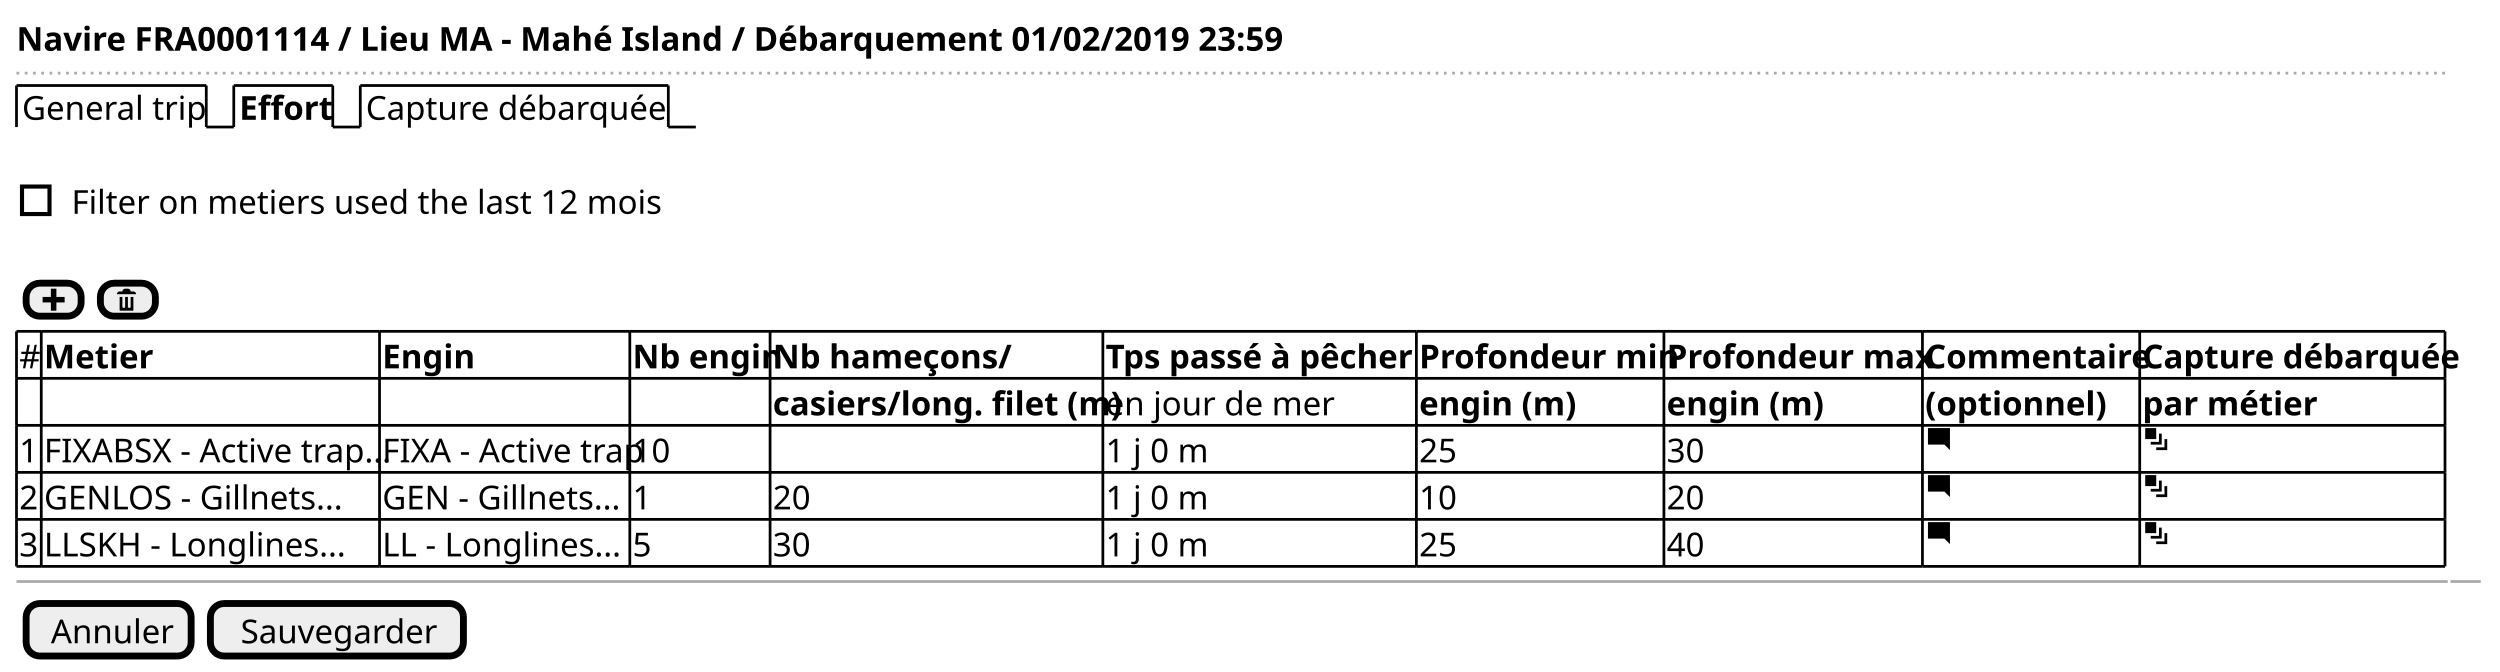
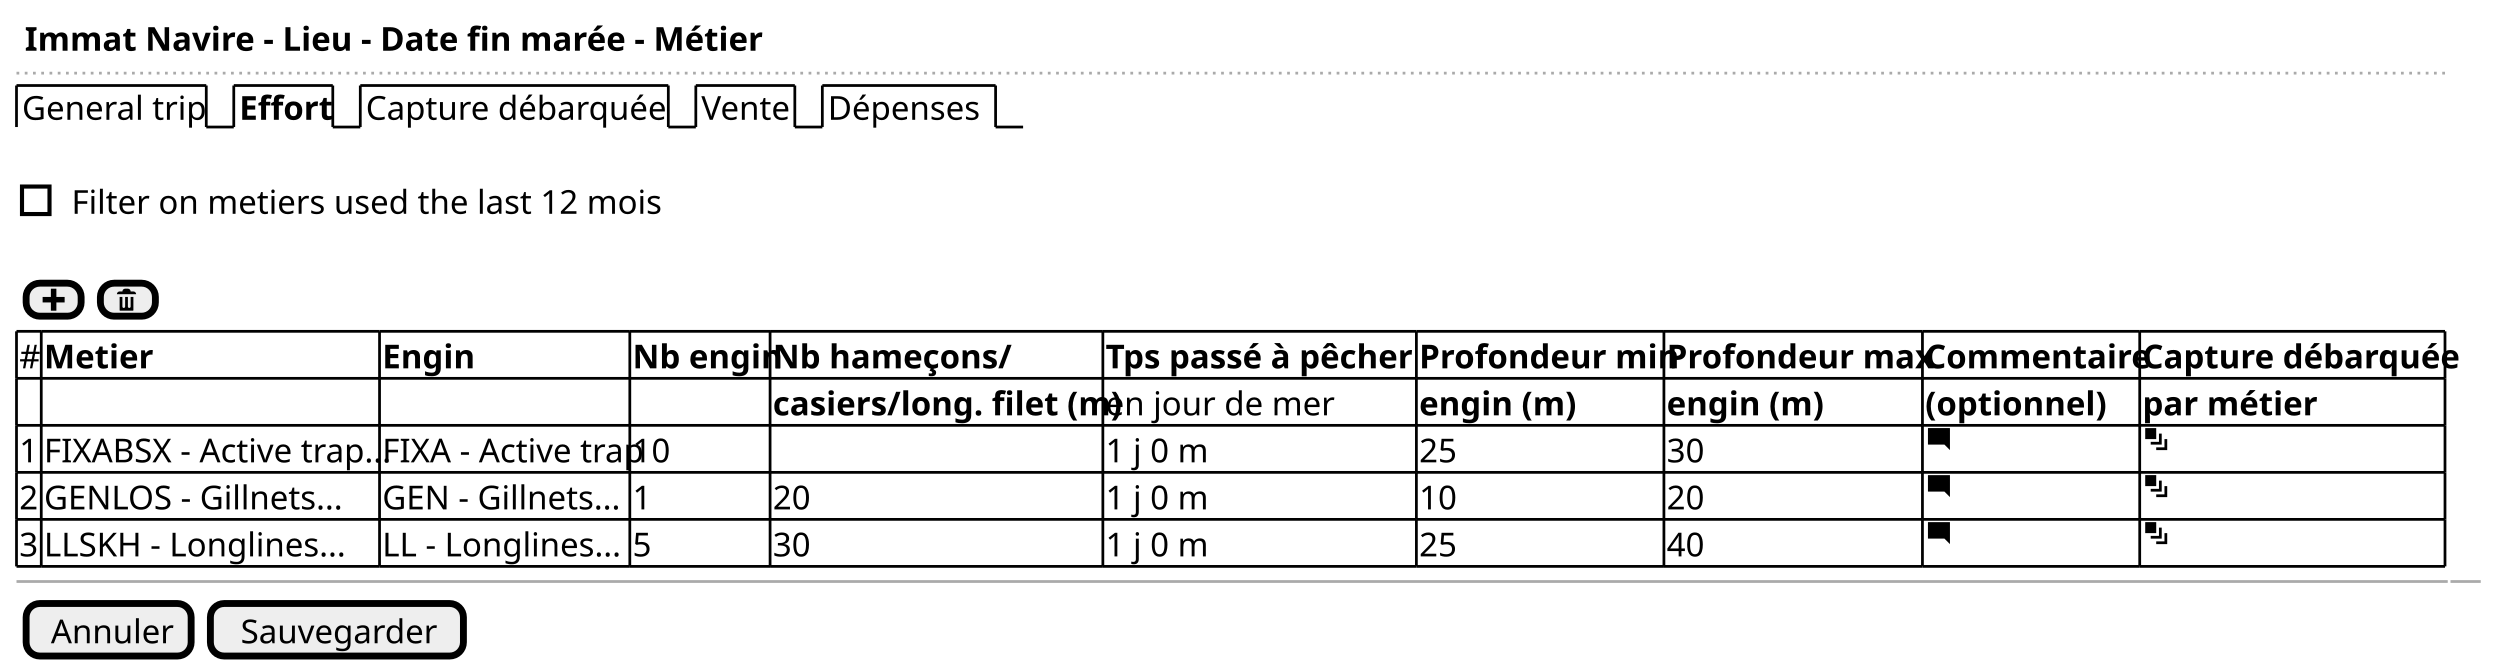
<svg xmlns="http://www.w3.org/2000/svg" contentScriptType="application/ecmascript" contentStyleType="text/css" height="244px" preserveAspectRatio="none" style="width:909px;height:244px;" version="1.1" viewBox="0 0 909 244" width="909px" zoomAndPan="magnify">
  <defs />
  <g>
-     <text fill="#000000" font-family="sans-serif" font-size="12" font-weight="bold" lengthAdjust="spacingAndGlyphs" textLength="434" x="6" y="18.457">Navire FRA0001114 / Lieu MA - Mahé Island / Débarquement 01/02/2019 23:59</text>
+     <text fill="#000000" font-family="sans-serif" font-size="12" font-weight="bold" lengthAdjust="spacingAndGlyphs" textLength="248" x="9" y="18.457">Immat Navire - Lieu - Date fin marée - Métier</text>
    <line style="stroke: #AAAAAA; stroke-width: 1.0; stroke-dasharray: 1.0,2.0;" x1="6" x2="890" y1="26.594" y2="26.594" />
    <text fill="#000000" font-family="sans-serif" font-size="12" lengthAdjust="spacingAndGlyphs" textLength="64" x="8" y="43.551">General trip</text>
    <line style="stroke: #000000; stroke-width: 1.0;" x1="6" x2="6" y1="31.094" y2="46.188" />
    <line style="stroke: #000000; stroke-width: 1.0;" x1="6" x2="75" y1="31.094" y2="31.094" />
    <line style="stroke: #000000; stroke-width: 1.0;" x1="75" x2="75" y1="31.094" y2="46.188" />
    <line style="stroke: #000000; stroke-width: 1.0;" x1="75" x2="85" y1="46.188" y2="46.188" />
    <text fill="#000000" font-family="sans-serif" font-size="12" font-weight="bold" lengthAdjust="spacingAndGlyphs" textLength="31" x="87" y="43.551">Effort</text>
    <line style="stroke: #000000; stroke-width: 1.0;" x1="85" x2="85" y1="31.094" y2="46.188" />
    <line style="stroke: #000000; stroke-width: 1.0;" x1="85" x2="121" y1="31.094" y2="31.094" />
    <line style="stroke: #000000; stroke-width: 1.0;" x1="121" x2="121" y1="31.094" y2="46.188" />
    <line style="stroke: #000000; stroke-width: 1.0;" x1="121" x2="131" y1="46.188" y2="46.188" />
    <text fill="#000000" font-family="sans-serif" font-size="12" lengthAdjust="spacingAndGlyphs" textLength="107" x="133" y="43.551">Capture débarquée</text>
    <line style="stroke: #000000; stroke-width: 1.0;" x1="131" x2="131" y1="31.094" y2="46.188" />
    <line style="stroke: #000000; stroke-width: 1.0;" x1="131" x2="243" y1="31.094" y2="31.094" />
    <line style="stroke: #000000; stroke-width: 1.0;" x1="243" x2="243" y1="31.094" y2="46.188" />
    <line style="stroke: #000000; stroke-width: 1.0;" x1="243" x2="253" y1="46.188" y2="46.188" />
+     <text fill="#000000" font-family="sans-serif" font-size="12" lengthAdjust="spacingAndGlyphs" textLength="31" x="255" y="43.551">Vente</text>
+     <line style="stroke: #000000; stroke-width: 1.0;" x1="253" x2="253" y1="31.094" y2="46.188" />
+     <line style="stroke: #000000; stroke-width: 1.0;" x1="253" x2="289" y1="31.094" y2="31.094" />
+     <line style="stroke: #000000; stroke-width: 1.0;" x1="289" x2="289" y1="31.094" y2="46.188" />
+     <line style="stroke: #000000; stroke-width: 1.0;" x1="289" x2="299" y1="46.188" y2="46.188" />
+     <text fill="#000000" font-family="sans-serif" font-size="12" lengthAdjust="spacingAndGlyphs" textLength="58" x="301" y="43.551">Dépenses</text>
+     <line style="stroke: #000000; stroke-width: 1.0;" x1="299" x2="299" y1="31.094" y2="46.188" />
+     <line style="stroke: #000000; stroke-width: 1.0;" x1="299" x2="362" y1="31.094" y2="31.094" />
+     <line style="stroke: #000000; stroke-width: 1.0;" x1="362" x2="362" y1="31.094" y2="46.188" />
+     <line style="stroke: #000000; stroke-width: 1.0;" x1="362" x2="372" y1="46.188" y2="46.188" />
    <text fill="#000000" font-family="sans-serif" font-size="12" lengthAdjust="spacingAndGlyphs" textLength="211" x="26" y="77.738">Filter on metiers used the last 12 mois</text>
    <rect fill="none" height="10" style="stroke: #000000; stroke-width: 1.5;" width="10" x="8" y="67.828" />
    <rect fill="#EEEEEE" height="12" rx="5" ry="5" style="stroke: #000000; stroke-width: 2.5;" width="20" x="9.5" y="102.969" />
    <path d="M18.5,104.969 L18.5,107.969 L15.5,107.969 L15.5,109.969 L18.5,109.969 L18.5,112.969 L20.5,112.969 L20.5,109.969 L23.5,109.969 L23.5,107.969 L20.5,107.969 L20.5,104.969 L18.5,104.969 " fill="#000000" style="stroke: ; stroke-width: 0.0; stroke-dasharray: ;" />
    <rect fill="#EEEEEE" height="12" rx="5" ry="5" style="stroke: #000000; stroke-width: 2.5;" width="20" x="36.5" y="102.969" />
    <path d="M45.5,104.969 C44.95,104.969 44.5,105.419 44.5,105.969 L43.5,105.969 C42.95,105.969 42.5,106.419 42.5,106.969 L49.5,106.969 C49.5,106.419 49.05,105.969 48.5,105.969 L47.5,105.969 C47.5,105.419 47.05,104.969 46.5,104.969 L45.5,104.969 M43.5,107.969 L43.5,112.782 C43.5,112.892 43.577,112.97 43.688,112.97 L48.313,112.97 C48.423,112.97 48.501,112.893 48.501,112.782 L48.501,107.969 L47.501,107.969 L47.501,111.469 C47.501,111.749 47.281,111.969 47.001,111.969 C46.721,111.969 46.501,111.749 46.501,111.469 L46.501,107.969 L45.501,107.969 L45.501,111.469 C45.501,111.749 45.281,111.969 45.001,111.969 C44.721,111.969 44.501,111.749 44.501,111.469 L44.501,107.969 L43.501,107.969 " fill="#000000" style="stroke: ; stroke-width: 0.0; stroke-dasharray: ;" />
    <text fill="#000000" font-family="sans-serif" font-size="12" lengthAdjust="spacingAndGlyphs" textLength="7" x="7" y="133.926">#</text>
    <text fill="#000000" font-family="sans-serif" font-size="12" font-weight="bold" lengthAdjust="spacingAndGlyphs" textLength="36" x="16" y="133.926">Metier</text>
    <text fill="#000000" font-family="sans-serif" font-size="12" font-weight="bold" lengthAdjust="spacingAndGlyphs" textLength="31" x="139" y="133.926">Engin</text>
    <text fill="#000000" font-family="sans-serif" font-size="12" font-weight="bold" lengthAdjust="spacingAndGlyphs" textLength="49" x="230" y="133.926">Nb engin</text>
    <text fill="#000000" font-family="sans-serif" font-size="12" font-weight="bold" lengthAdjust="spacingAndGlyphs" textLength="81" x="281" y="133.926">Nb hameçons/</text>
    <text fill="#000000" font-family="sans-serif" font-size="12" font-weight="bold" lengthAdjust="spacingAndGlyphs" textLength="112" x="402" y="133.926">Tps passé à pêcher</text>
    <text fill="#000000" font-family="sans-serif" font-size="12" font-weight="bold" lengthAdjust="spacingAndGlyphs" textLength="88" x="516" y="133.926">Profondeur min</text>
    <text fill="#000000" font-family="sans-serif" font-size="12" font-weight="bold" lengthAdjust="spacingAndGlyphs" textLength="92" x="606" y="133.926">Profondeur max</text>
    <text fill="#000000" font-family="sans-serif" font-size="12" font-weight="bold" lengthAdjust="spacingAndGlyphs" textLength="77" x="700" y="133.926">Commentaire</text>
    <text fill="#000000" font-family="sans-serif" font-size="12" font-weight="bold" lengthAdjust="spacingAndGlyphs" textLength="109" x="779" y="133.926">Capture débarquée</text>
    <text fill="#000000" font-family="sans-serif" font-size="12" font-weight="bold" lengthAdjust="spacingAndGlyphs" textLength="119" x="281" y="151.019">casiers/long. filet (m)</text>
    <text fill="#000000" font-family="sans-serif" font-size="12" lengthAdjust="spacingAndGlyphs" textLength="80" x="402" y="151.019">en jour de mer</text>
    <text fill="#000000" font-family="sans-serif" font-size="12" font-weight="bold" lengthAdjust="spacingAndGlyphs" textLength="53" x="516" y="151.019">engin (m)</text>
    <text fill="#000000" font-family="sans-serif" font-size="12" font-weight="bold" lengthAdjust="spacingAndGlyphs" textLength="53" x="606" y="151.019">engin (m)</text>
    <text fill="#000000" font-family="sans-serif" font-size="12" font-weight="bold" lengthAdjust="spacingAndGlyphs" textLength="60" x="700" y="151.019">(optionnel)</text>
    <text fill="#000000" font-family="sans-serif" font-size="12" font-weight="bold" lengthAdjust="spacingAndGlyphs" textLength="59" x="779" y="151.019">par métier</text>
    <text fill="#000000" font-family="sans-serif" font-size="12" lengthAdjust="spacingAndGlyphs" textLength="7" x="7" y="168.113">1</text>
    <text fill="#000000" font-family="sans-serif" font-size="12" lengthAdjust="spacingAndGlyphs" textLength="121" x="16" y="168.113">FIXABSX - Active trap...</text>
    <text fill="#000000" font-family="sans-serif" font-size="12" lengthAdjust="spacingAndGlyphs" textLength="89" x="139" y="168.113">FIXA - Active trap</text>
    <text fill="#000000" font-family="sans-serif" font-size="12" lengthAdjust="spacingAndGlyphs" textLength="14" x="230" y="168.113">10</text>
    <text fill="#000000" font-family="sans-serif" font-size="12" lengthAdjust="spacingAndGlyphs" textLength="37" x="402" y="168.113">1 j 0 m</text>
    <text fill="#000000" font-family="sans-serif" font-size="12" lengthAdjust="spacingAndGlyphs" textLength="14" x="516" y="168.113">25</text>
    <text fill="#000000" font-family="sans-serif" font-size="12" lengthAdjust="spacingAndGlyphs" textLength="14" x="606" y="168.113">30</text>
    <path d="M701.094,155.656 C701.034,155.656 701,155.69 701,155.75 L701,161.563 C701,161.623 701.034,161.657 701.094,161.657 L707,161.657 L709,163.657 L709,155.751 C709,155.691 708.966,155.657 708.906,155.657 L701.093,155.657 " fill="#000000" style="stroke: ; stroke-width: 0.0; stroke-dasharray: ;" />
    <path d="M780,155.656 L780,159.656 L784,159.656 L784,155.656 L780,155.656 M785,157.656 L785,160.656 L782,160.656 L782,161.656 L786,161.656 L786,157.656 L785,157.656 M787,159.656 L787,162.656 L784,162.656 L784,163.656 L788,163.656 L788,159.656 L787,159.656 " fill="#000000" style="stroke: ; stroke-width: 0.0; stroke-dasharray: ;" />
    <text fill="#000000" font-family="sans-serif" font-size="12" lengthAdjust="spacingAndGlyphs" textLength="7" x="7" y="185.207">2</text>
    <text fill="#000000" font-family="sans-serif" font-size="12" lengthAdjust="spacingAndGlyphs" textLength="111" x="16" y="185.207">GENLOS - Gillnets...</text>
    <text fill="#000000" font-family="sans-serif" font-size="12" lengthAdjust="spacingAndGlyphs" textLength="87" x="139" y="185.207">GEN - Gillnets...</text>
    <text fill="#000000" font-family="sans-serif" font-size="12" lengthAdjust="spacingAndGlyphs" textLength="7" x="230" y="185.207">1</text>
    <text fill="#000000" font-family="sans-serif" font-size="12" lengthAdjust="spacingAndGlyphs" textLength="14" x="281" y="185.207">20</text>
    <text fill="#000000" font-family="sans-serif" font-size="12" lengthAdjust="spacingAndGlyphs" textLength="37" x="402" y="185.207">1 j 0 m</text>
    <text fill="#000000" font-family="sans-serif" font-size="12" lengthAdjust="spacingAndGlyphs" textLength="14" x="516" y="185.207">10</text>
    <text fill="#000000" font-family="sans-serif" font-size="12" lengthAdjust="spacingAndGlyphs" textLength="14" x="606" y="185.207">20</text>
    <path d="M701.094,172.75 C701.034,172.75 701,172.784 701,172.844 L701,178.657 C701,178.717 701.034,178.751 701.094,178.751 L707,178.751 L709,180.751 L709,172.845 C709,172.785 708.966,172.751 708.906,172.751 L701.093,172.751 " fill="#000000" style="stroke: ; stroke-width: 0.0; stroke-dasharray: ;" />
    <path d="M780,172.75 L780,176.75 L784,176.75 L784,172.75 L780,172.75 M785,174.75 L785,177.75 L782,177.75 L782,178.75 L786,178.75 L786,174.75 L785,174.75 M787,176.75 L787,179.75 L784,179.75 L784,180.75 L788,180.75 L788,176.75 L787,176.75 " fill="#000000" style="stroke: ; stroke-width: 0.0; stroke-dasharray: ;" />
    <text fill="#000000" font-family="sans-serif" font-size="12" lengthAdjust="spacingAndGlyphs" textLength="7" x="7" y="202.301">3</text>
    <text fill="#000000" font-family="sans-serif" font-size="12" lengthAdjust="spacingAndGlyphs" textLength="113" x="16" y="202.301">LLSKH - Longlines...</text>
    <text fill="#000000" font-family="sans-serif" font-size="12" lengthAdjust="spacingAndGlyphs" textLength="88" x="139" y="202.301">LL - Longlines...</text>
    <text fill="#000000" font-family="sans-serif" font-size="12" lengthAdjust="spacingAndGlyphs" textLength="7" x="230" y="202.301">5</text>
    <text fill="#000000" font-family="sans-serif" font-size="12" lengthAdjust="spacingAndGlyphs" textLength="14" x="281" y="202.301">30</text>
    <text fill="#000000" font-family="sans-serif" font-size="12" lengthAdjust="spacingAndGlyphs" textLength="37" x="402" y="202.301">1 j 0 m</text>
    <text fill="#000000" font-family="sans-serif" font-size="12" lengthAdjust="spacingAndGlyphs" textLength="14" x="516" y="202.301">25</text>
    <text fill="#000000" font-family="sans-serif" font-size="12" lengthAdjust="spacingAndGlyphs" textLength="14" x="606" y="202.301">40</text>
    <path d="M701.094,189.844 C701.034,189.844 701,189.878 701,189.938 L701,195.751 C701,195.811 701.034,195.845 701.094,195.845 L707,195.845 L709,197.845 L709,189.939 C709,189.879 708.966,189.845 708.906,189.845 L701.093,189.845 " fill="#000000" style="stroke: ; stroke-width: 0.0; stroke-dasharray: ;" />
    <path d="M780,189.844 L780,193.844 L784,193.844 L784,189.844 L780,189.844 M785,191.844 L785,194.844 L782,194.844 L782,195.844 L786,195.844 L786,191.844 L785,191.844 M787,193.844 L787,196.844 L784,196.844 L784,197.844 L788,197.844 L788,193.844 L787,193.844 " fill="#000000" style="stroke: ; stroke-width: 0.0; stroke-dasharray: ;" />
    <line style="stroke: #000000; stroke-width: 1.0;" x1="6" x2="15" y1="120.469" y2="120.469" />
    <line style="stroke: #000000; stroke-width: 1.0;" x1="15" x2="138" y1="120.469" y2="120.469" />
    <line style="stroke: #000000; stroke-width: 1.0;" x1="138" x2="229" y1="120.469" y2="120.469" />
    <line style="stroke: #000000; stroke-width: 1.0;" x1="229" x2="280" y1="120.469" y2="120.469" />
    <line style="stroke: #000000; stroke-width: 1.0;" x1="280" x2="401" y1="120.469" y2="120.469" />
    <line style="stroke: #000000; stroke-width: 1.0;" x1="401" x2="515" y1="120.469" y2="120.469" />
    <line style="stroke: #000000; stroke-width: 1.0;" x1="515" x2="605" y1="120.469" y2="120.469" />
    <line style="stroke: #000000; stroke-width: 1.0;" x1="605" x2="699" y1="120.469" y2="120.469" />
    <line style="stroke: #000000; stroke-width: 1.0;" x1="699" x2="778" y1="120.469" y2="120.469" />
    <line style="stroke: #000000; stroke-width: 1.0;" x1="778" x2="889" y1="120.469" y2="120.469" />
    <line style="stroke: #000000; stroke-width: 1.0;" x1="6" x2="15" y1="171.75" y2="171.75" />
    <line style="stroke: #000000; stroke-width: 1.0;" x1="15" x2="138" y1="171.75" y2="171.75" />
    <line style="stroke: #000000; stroke-width: 1.0;" x1="138" x2="229" y1="171.75" y2="171.75" />
    <line style="stroke: #000000; stroke-width: 1.0;" x1="229" x2="280" y1="171.75" y2="171.75" />
    <line style="stroke: #000000; stroke-width: 1.0;" x1="280" x2="401" y1="171.75" y2="171.75" />
    <line style="stroke: #000000; stroke-width: 1.0;" x1="401" x2="515" y1="171.75" y2="171.75" />
    <line style="stroke: #000000; stroke-width: 1.0;" x1="515" x2="605" y1="171.75" y2="171.75" />
    <line style="stroke: #000000; stroke-width: 1.0;" x1="605" x2="699" y1="171.75" y2="171.75" />
    <line style="stroke: #000000; stroke-width: 1.0;" x1="699" x2="778" y1="171.75" y2="171.75" />
    <line style="stroke: #000000; stroke-width: 1.0;" x1="778" x2="889" y1="171.75" y2="171.75" />
    <line style="stroke: #000000; stroke-width: 1.0;" x1="6" x2="15" y1="137.562" y2="137.562" />
    <line style="stroke: #000000; stroke-width: 1.0;" x1="15" x2="138" y1="137.562" y2="137.562" />
    <line style="stroke: #000000; stroke-width: 1.0;" x1="138" x2="229" y1="137.562" y2="137.562" />
    <line style="stroke: #000000; stroke-width: 1.0;" x1="229" x2="280" y1="137.562" y2="137.562" />
    <line style="stroke: #000000; stroke-width: 1.0;" x1="280" x2="401" y1="137.562" y2="137.562" />
    <line style="stroke: #000000; stroke-width: 1.0;" x1="401" x2="515" y1="137.562" y2="137.562" />
    <line style="stroke: #000000; stroke-width: 1.0;" x1="515" x2="605" y1="137.562" y2="137.562" />
    <line style="stroke: #000000; stroke-width: 1.0;" x1="605" x2="699" y1="137.562" y2="137.562" />
    <line style="stroke: #000000; stroke-width: 1.0;" x1="699" x2="778" y1="137.562" y2="137.562" />
    <line style="stroke: #000000; stroke-width: 1.0;" x1="778" x2="889" y1="137.562" y2="137.562" />
    <line style="stroke: #000000; stroke-width: 1.0;" x1="6" x2="15" y1="188.844" y2="188.844" />
    <line style="stroke: #000000; stroke-width: 1.0;" x1="15" x2="138" y1="188.844" y2="188.844" />
    <line style="stroke: #000000; stroke-width: 1.0;" x1="138" x2="229" y1="188.844" y2="188.844" />
    <line style="stroke: #000000; stroke-width: 1.0;" x1="229" x2="280" y1="188.844" y2="188.844" />
    <line style="stroke: #000000; stroke-width: 1.0;" x1="280" x2="401" y1="188.844" y2="188.844" />
    <line style="stroke: #000000; stroke-width: 1.0;" x1="401" x2="515" y1="188.844" y2="188.844" />
    <line style="stroke: #000000; stroke-width: 1.0;" x1="515" x2="605" y1="188.844" y2="188.844" />
    <line style="stroke: #000000; stroke-width: 1.0;" x1="605" x2="699" y1="188.844" y2="188.844" />
    <line style="stroke: #000000; stroke-width: 1.0;" x1="699" x2="778" y1="188.844" y2="188.844" />
    <line style="stroke: #000000; stroke-width: 1.0;" x1="778" x2="889" y1="188.844" y2="188.844" />
    <line style="stroke: #000000; stroke-width: 1.0;" x1="6" x2="15" y1="154.656" y2="154.656" />
    <line style="stroke: #000000; stroke-width: 1.0;" x1="15" x2="138" y1="154.656" y2="154.656" />
    <line style="stroke: #000000; stroke-width: 1.0;" x1="138" x2="229" y1="154.656" y2="154.656" />
    <line style="stroke: #000000; stroke-width: 1.0;" x1="229" x2="280" y1="154.656" y2="154.656" />
    <line style="stroke: #000000; stroke-width: 1.0;" x1="280" x2="401" y1="154.656" y2="154.656" />
    <line style="stroke: #000000; stroke-width: 1.0;" x1="401" x2="515" y1="154.656" y2="154.656" />
    <line style="stroke: #000000; stroke-width: 1.0;" x1="515" x2="605" y1="154.656" y2="154.656" />
    <line style="stroke: #000000; stroke-width: 1.0;" x1="605" x2="699" y1="154.656" y2="154.656" />
    <line style="stroke: #000000; stroke-width: 1.0;" x1="699" x2="778" y1="154.656" y2="154.656" />
    <line style="stroke: #000000; stroke-width: 1.0;" x1="778" x2="889" y1="154.656" y2="154.656" />
    <line style="stroke: #000000; stroke-width: 1.0;" x1="6" x2="15" y1="205.938" y2="205.938" />
    <line style="stroke: #000000; stroke-width: 1.0;" x1="15" x2="138" y1="205.938" y2="205.938" />
    <line style="stroke: #000000; stroke-width: 1.0;" x1="138" x2="229" y1="205.938" y2="205.938" />
    <line style="stroke: #000000; stroke-width: 1.0;" x1="229" x2="280" y1="205.938" y2="205.938" />
    <line style="stroke: #000000; stroke-width: 1.0;" x1="280" x2="401" y1="205.938" y2="205.938" />
    <line style="stroke: #000000; stroke-width: 1.0;" x1="401" x2="515" y1="205.938" y2="205.938" />
    <line style="stroke: #000000; stroke-width: 1.0;" x1="515" x2="605" y1="205.938" y2="205.938" />
    <line style="stroke: #000000; stroke-width: 1.0;" x1="605" x2="699" y1="205.938" y2="205.938" />
    <line style="stroke: #000000; stroke-width: 1.0;" x1="699" x2="778" y1="205.938" y2="205.938" />
    <line style="stroke: #000000; stroke-width: 1.0;" x1="778" x2="889" y1="205.938" y2="205.938" />
    <line style="stroke: #000000; stroke-width: 1.0;" x1="6" x2="6" y1="120.469" y2="137.562" />
    <line style="stroke: #000000; stroke-width: 1.0;" x1="15" x2="15" y1="120.469" y2="137.562" />
    <line style="stroke: #000000; stroke-width: 1.0;" x1="138" x2="138" y1="120.469" y2="137.562" />
    <line style="stroke: #000000; stroke-width: 1.0;" x1="229" x2="229" y1="120.469" y2="137.562" />
    <line style="stroke: #000000; stroke-width: 1.0;" x1="280" x2="280" y1="120.469" y2="137.562" />
    <line style="stroke: #000000; stroke-width: 1.0;" x1="401" x2="401" y1="120.469" y2="137.562" />
    <line style="stroke: #000000; stroke-width: 1.0;" x1="515" x2="515" y1="120.469" y2="137.562" />
    <line style="stroke: #000000; stroke-width: 1.0;" x1="605" x2="605" y1="120.469" y2="137.562" />
    <line style="stroke: #000000; stroke-width: 1.0;" x1="699" x2="699" y1="120.469" y2="137.562" />
    <line style="stroke: #000000; stroke-width: 1.0;" x1="778" x2="778" y1="120.469" y2="137.562" />
    <line style="stroke: #000000; stroke-width: 1.0;" x1="889" x2="889" y1="120.469" y2="137.562" />
    <line style="stroke: #000000; stroke-width: 1.0;" x1="6" x2="6" y1="171.75" y2="188.844" />
    <line style="stroke: #000000; stroke-width: 1.0;" x1="15" x2="15" y1="171.75" y2="188.844" />
    <line style="stroke: #000000; stroke-width: 1.0;" x1="138" x2="138" y1="171.75" y2="188.844" />
    <line style="stroke: #000000; stroke-width: 1.0;" x1="229" x2="229" y1="171.75" y2="188.844" />
    <line style="stroke: #000000; stroke-width: 1.0;" x1="280" x2="280" y1="171.75" y2="188.844" />
    <line style="stroke: #000000; stroke-width: 1.0;" x1="401" x2="401" y1="171.75" y2="188.844" />
    <line style="stroke: #000000; stroke-width: 1.0;" x1="515" x2="515" y1="171.75" y2="188.844" />
    <line style="stroke: #000000; stroke-width: 1.0;" x1="605" x2="605" y1="171.75" y2="188.844" />
    <line style="stroke: #000000; stroke-width: 1.0;" x1="699" x2="699" y1="171.75" y2="188.844" />
    <line style="stroke: #000000; stroke-width: 1.0;" x1="778" x2="778" y1="171.75" y2="188.844" />
    <line style="stroke: #000000; stroke-width: 1.0;" x1="889" x2="889" y1="171.75" y2="188.844" />
    <line style="stroke: #000000; stroke-width: 1.0;" x1="6" x2="6" y1="137.562" y2="154.656" />
    <line style="stroke: #000000; stroke-width: 1.0;" x1="15" x2="15" y1="137.562" y2="154.656" />
    <line style="stroke: #000000; stroke-width: 1.0;" x1="138" x2="138" y1="137.562" y2="154.656" />
    <line style="stroke: #000000; stroke-width: 1.0;" x1="229" x2="229" y1="137.562" y2="154.656" />
    <line style="stroke: #000000; stroke-width: 1.0;" x1="280" x2="280" y1="137.562" y2="154.656" />
    <line style="stroke: #000000; stroke-width: 1.0;" x1="401" x2="401" y1="137.562" y2="154.656" />
    <line style="stroke: #000000; stroke-width: 1.0;" x1="515" x2="515" y1="137.562" y2="154.656" />
    <line style="stroke: #000000; stroke-width: 1.0;" x1="605" x2="605" y1="137.562" y2="154.656" />
    <line style="stroke: #000000; stroke-width: 1.0;" x1="699" x2="699" y1="137.562" y2="154.656" />
    <line style="stroke: #000000; stroke-width: 1.0;" x1="778" x2="778" y1="137.562" y2="154.656" />
    <line style="stroke: #000000; stroke-width: 1.0;" x1="889" x2="889" y1="137.562" y2="154.656" />
    <line style="stroke: #000000; stroke-width: 1.0;" x1="6" x2="6" y1="188.844" y2="205.938" />
    <line style="stroke: #000000; stroke-width: 1.0;" x1="15" x2="15" y1="188.844" y2="205.938" />
    <line style="stroke: #000000; stroke-width: 1.0;" x1="138" x2="138" y1="188.844" y2="205.938" />
    <line style="stroke: #000000; stroke-width: 1.0;" x1="229" x2="229" y1="188.844" y2="205.938" />
    <line style="stroke: #000000; stroke-width: 1.0;" x1="280" x2="280" y1="188.844" y2="205.938" />
    <line style="stroke: #000000; stroke-width: 1.0;" x1="401" x2="401" y1="188.844" y2="205.938" />
    <line style="stroke: #000000; stroke-width: 1.0;" x1="515" x2="515" y1="188.844" y2="205.938" />
    <line style="stroke: #000000; stroke-width: 1.0;" x1="605" x2="605" y1="188.844" y2="205.938" />
    <line style="stroke: #000000; stroke-width: 1.0;" x1="699" x2="699" y1="188.844" y2="205.938" />
    <line style="stroke: #000000; stroke-width: 1.0;" x1="778" x2="778" y1="188.844" y2="205.938" />
    <line style="stroke: #000000; stroke-width: 1.0;" x1="889" x2="889" y1="188.844" y2="205.938" />
    <line style="stroke: #000000; stroke-width: 1.0;" x1="6" x2="6" y1="154.656" y2="171.75" />
    <line style="stroke: #000000; stroke-width: 1.0;" x1="15" x2="15" y1="154.656" y2="171.75" />
    <line style="stroke: #000000; stroke-width: 1.0;" x1="138" x2="138" y1="154.656" y2="171.75" />
    <line style="stroke: #000000; stroke-width: 1.0;" x1="229" x2="229" y1="154.656" y2="171.75" />
    <line style="stroke: #000000; stroke-width: 1.0;" x1="280" x2="280" y1="154.656" y2="171.75" />
    <line style="stroke: #000000; stroke-width: 1.0;" x1="401" x2="401" y1="154.656" y2="171.75" />
    <line style="stroke: #000000; stroke-width: 1.0;" x1="515" x2="515" y1="154.656" y2="171.75" />
    <line style="stroke: #000000; stroke-width: 1.0;" x1="605" x2="605" y1="154.656" y2="171.75" />
    <line style="stroke: #000000; stroke-width: 1.0;" x1="699" x2="699" y1="154.656" y2="171.75" />
    <line style="stroke: #000000; stroke-width: 1.0;" x1="778" x2="778" y1="154.656" y2="171.75" />
    <line style="stroke: #000000; stroke-width: 1.0;" x1="889" x2="889" y1="154.656" y2="171.75" />
    <line style="stroke: #AAAAAA; stroke-width: 1.0;" x1="6" x2="890" y1="211.438" y2="211.438" />
    <line style="stroke: #AAAAAA; stroke-width: 1.0;" x1="891" x2="902" y1="211.438" y2="211.438" />
    <rect fill="#EEEEEE" height="19.094" rx="5" ry="5" style="stroke: #000000; stroke-width: 2.5;" width="60" x="9.5" y="219.438" />
    <text fill="#000000" font-family="sans-serif" font-size="12" lengthAdjust="spacingAndGlyphs" textLength="42" x="18.5" y="233.894">Annuler</text>
    <rect fill="#EEEEEE" height="19.094" rx="5" ry="5" style="stroke: #000000; stroke-width: 2.5;" width="92" x="76.5" y="219.438" />
    <text fill="#000000" font-family="sans-serif" font-size="12" lengthAdjust="spacingAndGlyphs" textLength="70" x="87.5" y="233.894">Sauvegarder</text>
  </g>
</svg>
